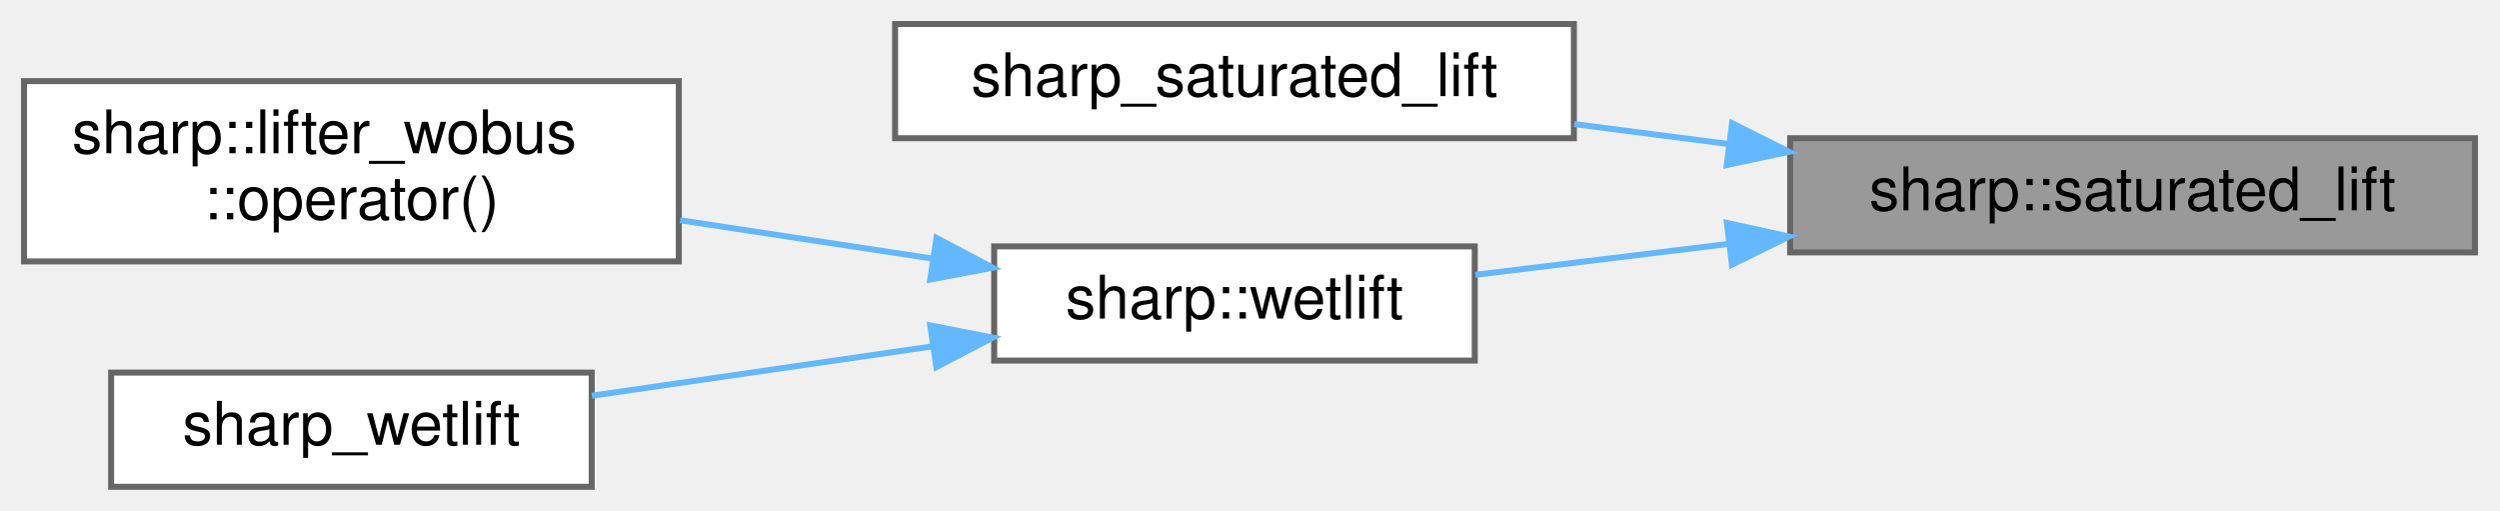
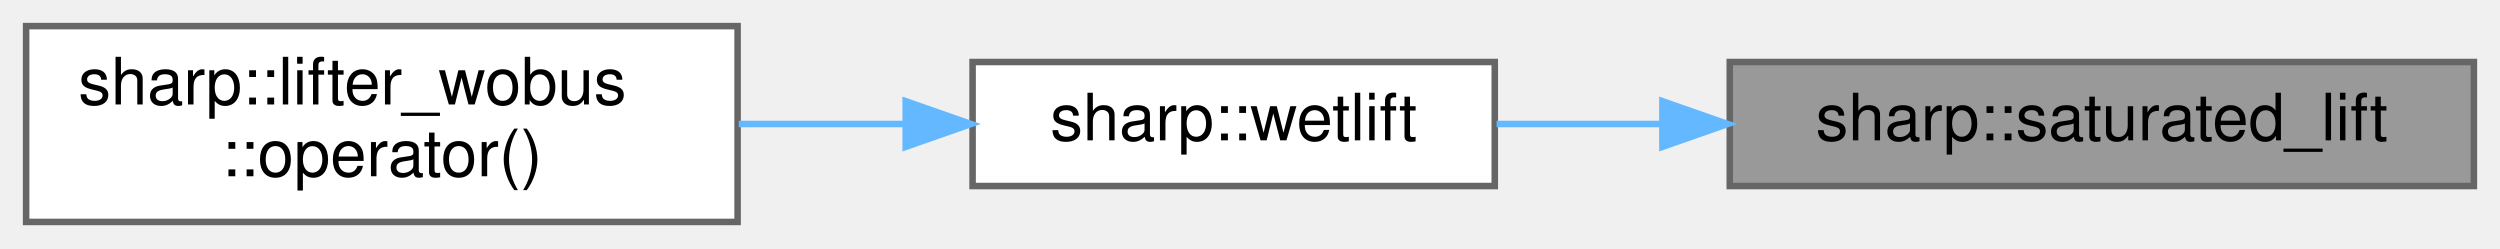
- <svg xmlns="http://www.w3.org/2000/svg" xmlns:xlink="http://www.w3.org/1999/xlink" width="416pt" height="85pt" viewBox="0.00 0.00 416.00 85.00">
-   <g id="graph0" class="graph" transform="scale(1 1) rotate(0) translate(4 81)">
+ <svg xmlns="http://www.w3.org/2000/svg" xmlns:xlink="http://www.w3.org/1999/xlink" width="383pt" height="38pt" viewBox="0.00 0.00 383.00 38.00">
+   <g id="graph0" class="graph" transform="scale(1 1) rotate(0) translate(4 34)">
    <g id="node1" class="node">
      <g id="a_node1">
        <a xlink:title="Compute the temperature along a moist adiabat (wet-bulb potential temperature) at a given pressure.">
-           <polygon fill="#999999" stroke="#666666" points="408,-58 294,-58 294,-39 408,-39 408,-58" />
-           <text text-anchor="middle" x="351" y="-46" font-family="Helvetica,sans-Serif" font-size="10.00">sharp::saturated_lift</text>
+           <polygon fill="#999999" stroke="#666666" points="375,-24.5 261,-24.5 261,-5.5 375,-5.5 375,-24.5" />
+           <text text-anchor="middle" x="318" y="-12.5" font-family="Helvetica,sans-Serif" font-size="10.00">sharp::saturated_lift</text>
        </a>
      </g>
    </g>
    <g id="node2" class="node">
      <g id="a_node2">
-         <a xlink:href="thermo__wrap_8cpp.html#a9f2ca1ce5fd50b35722fd2a5f8330f47" target="_top" xlink:title=" ">
-           <polygon fill="white" stroke="#666666" points="258,-77 145,-77 145,-58 258,-58 258,-77" />
-           <text text-anchor="middle" x="201.5" y="-65" font-family="Helvetica,sans-Serif" font-size="10.00">sharp_saturated_lift</text>
+         <a xlink:href="namespacesharp.html#ad4014313c60a66a321e4050a2a07058e" target="_top" xlink:title="Compute the temperature of a parcel lifted moist adiabatically to a new level.">
+           <polygon fill="white" stroke="#666666" points="225,-24.5 145,-24.5 145,-5.5 225,-5.5 225,-24.5" />
+           <text text-anchor="middle" x="185" y="-12.5" font-family="Helvetica,sans-Serif" font-size="10.00">sharp::wetlift</text>
        </a>
      </g>
    </g>
    <g id="edge1" class="edge">
-       <path fill="none" stroke="#63b8ff" d="M283.8,-57.03C275.2,-58.14 266.45,-59.26 258.04,-60.35" />
-       <polygon fill="#63b8ff" stroke="#63b8ff" points="284.34,-60.49 293.82,-55.74 283.45,-53.54 284.34,-60.49" />
+       <path fill="none" stroke="#63b8ff" d="M250.56,-15C241.91,-15 233.28,-15 225.28,-15" />
+       <polygon fill="#63b8ff" stroke="#63b8ff" points="250.68,-18.5 260.68,-15 250.68,-11.5 250.68,-18.5" />
    </g>
    <g id="node3" class="node">
      <g id="a_node3">
-         <a xlink:href="namespacesharp.html#ad4014313c60a66a321e4050a2a07058e" target="_top" xlink:title="Compute the temperature of a parcel lifted moist adiabatically to a new level.">
-           <polygon fill="white" stroke="#666666" points="241.5,-40 161.5,-40 161.5,-21 241.5,-21 241.5,-40" />
-           <text text-anchor="middle" x="201.5" y="-28" font-family="Helvetica,sans-Serif" font-size="10.00">sharp::wetlift</text>
+         <a xlink:href="structsharp_1_1lifter__wobus.html#a92ffe04c0425aef07c524759d799066e" target="_top" xlink:title="Overloads operator() to call sharp::wetlift.">
+           <polygon fill="white" stroke="#666666" points="109,-30 0,-30 0,0 109,0 109,-30" />
+           <text text-anchor="start" x="8" y="-18" font-family="Helvetica,sans-Serif" font-size="10.00">sharp::lifter_wobus</text>
+           <text text-anchor="middle" x="54.5" y="-7" font-family="Helvetica,sans-Serif" font-size="10.00">::operator()</text>
        </a>
      </g>
    </g>
    <g id="edge2" class="edge">
-       <path fill="none" stroke="#63b8ff" d="M283.48,-40.38C269.15,-38.63 254.46,-36.84 241.59,-35.27" />
-       <polygon fill="#63b8ff" stroke="#63b8ff" points="283.47,-43.91 293.82,-41.64 284.31,-36.96 283.47,-43.91" />
-     </g>
-     <g id="node4" class="node">
-       <g id="a_node4">
-         <a xlink:href="structsharp_1_1lifter__wobus.html#a92ffe04c0425aef07c524759d799066e" target="_top" xlink:title="Overloads operator() to call sharp::wetlift.">
-           <polygon fill="white" stroke="#666666" points="109,-67.5 0,-67.5 0,-37.5 109,-37.5 109,-67.5" />
-           <text text-anchor="start" x="8" y="-55.5" font-family="Helvetica,sans-Serif" font-size="10.00">sharp::lifter_wobus</text>
-           <text text-anchor="middle" x="54.5" y="-44.5" font-family="Helvetica,sans-Serif" font-size="10.00">::operator()</text>
-         </a>
-       </g>
-     </g>
-     <g id="edge3" class="edge">
-       <path fill="none" stroke="#63b8ff" d="M151.19,-37.98C137.67,-40.03 122.95,-42.27 109.2,-44.35" />
-       <polygon fill="#63b8ff" stroke="#63b8ff" points="151.9,-41.41 161.26,-36.45 150.85,-34.49 151.9,-41.41" />
-     </g>
-     <g id="node5" class="node">
-       <g id="a_node5">
-         <a xlink:href="thermo__wrap_8cpp.html#aa66ee47ed2c19f239f7bf3c90669bacf" target="_top" xlink:title=" ">
-           <polygon fill="white" stroke="#666666" points="94.5,-19 14.5,-19 14.5,0 94.5,0 94.5,-19" />
-           <text text-anchor="middle" x="54.5" y="-7" font-family="Helvetica,sans-Serif" font-size="10.00">sharp_wetlift</text>
-         </a>
-       </g>
-     </g>
-     <g id="edge4" class="edge">
-       <path fill="none" stroke="#63b8ff" d="M151.25,-23.37C132.74,-20.69 111.97,-17.68 94.52,-15.15" />
-       <polygon fill="#63b8ff" stroke="#63b8ff" points="150.86,-26.85 161.26,-24.82 151.87,-19.92 150.86,-26.85" />
+       <path fill="none" stroke="#63b8ff" d="M134.48,-15C126.2,-15 117.57,-15 109.18,-15" />
+       <polygon fill="#63b8ff" stroke="#63b8ff" points="134.75,-18.5 144.75,-15 134.75,-11.5 134.75,-18.5" />
    </g>
  </g>
</svg>
